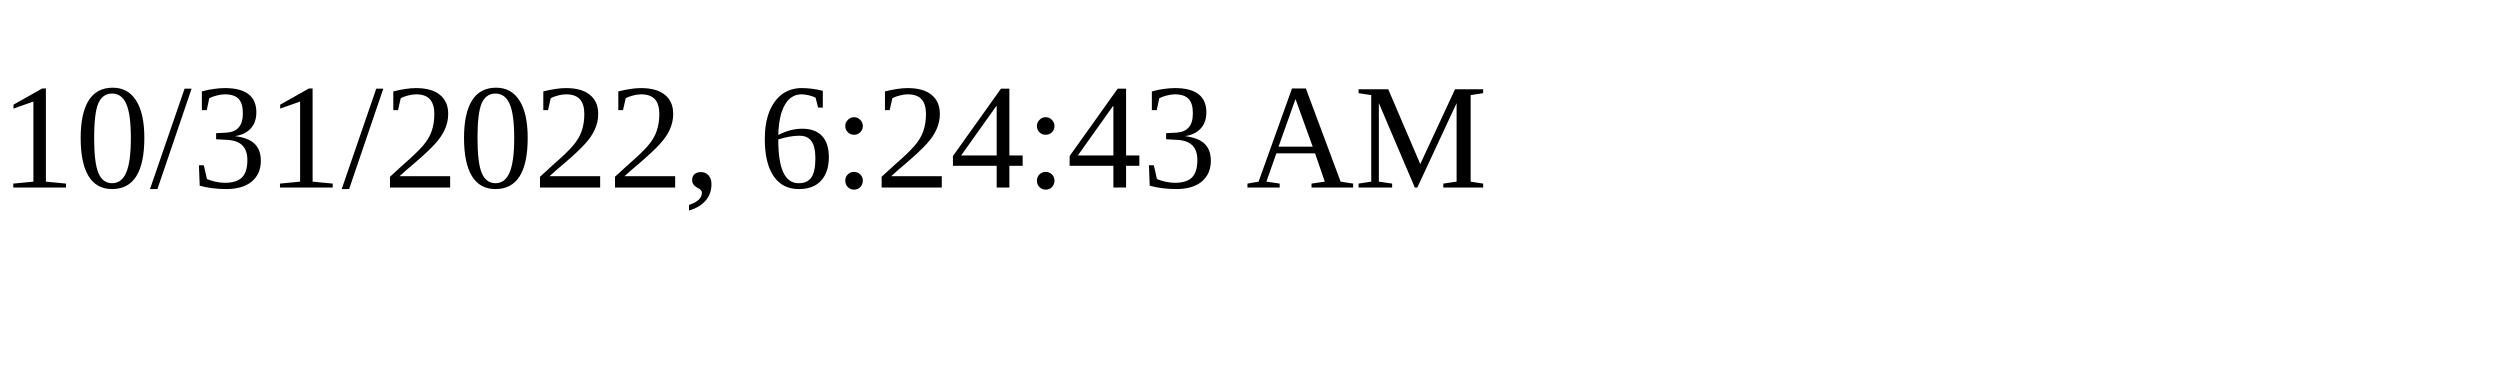
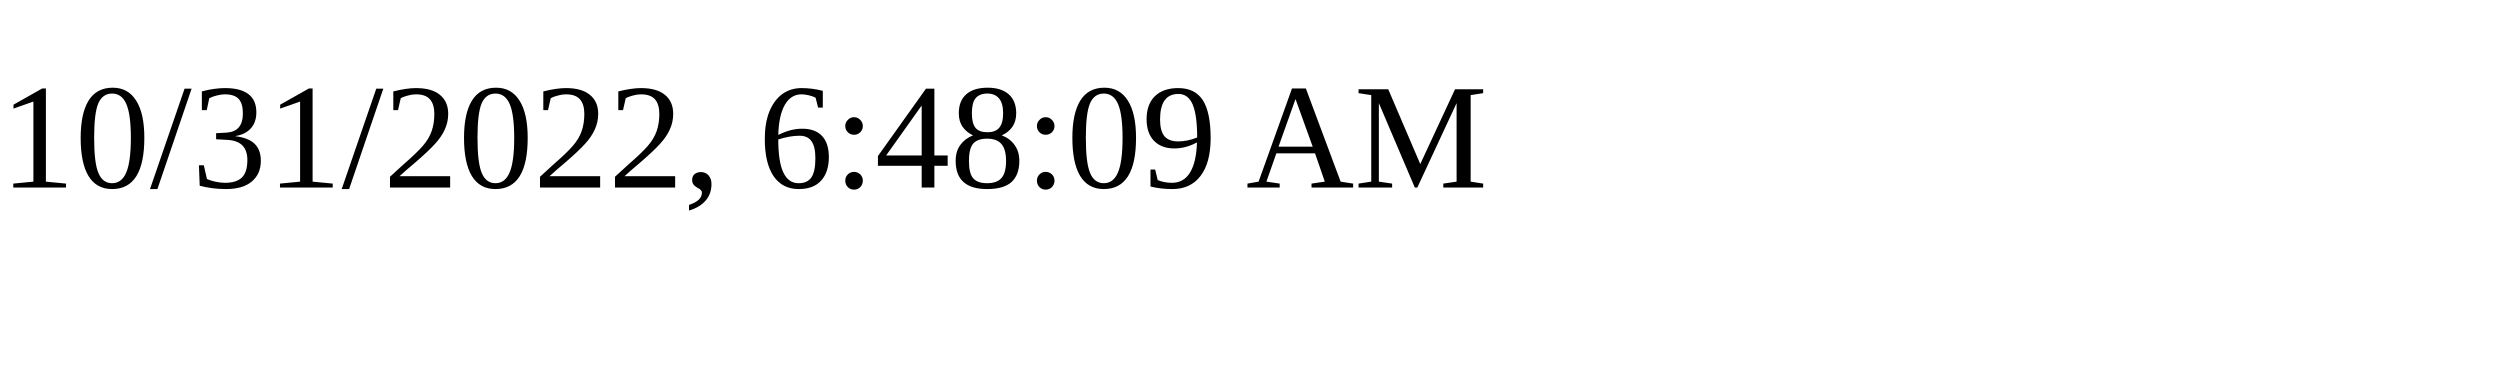
<svg xmlns="http://www.w3.org/2000/svg" height="30" width="200">
-   <text x="0" y="15">10/31/2022, 6:24:43 AM</text>
+   <text x="0" y="15">10/31/2022, 6:48:09 AM</text>
</svg>
